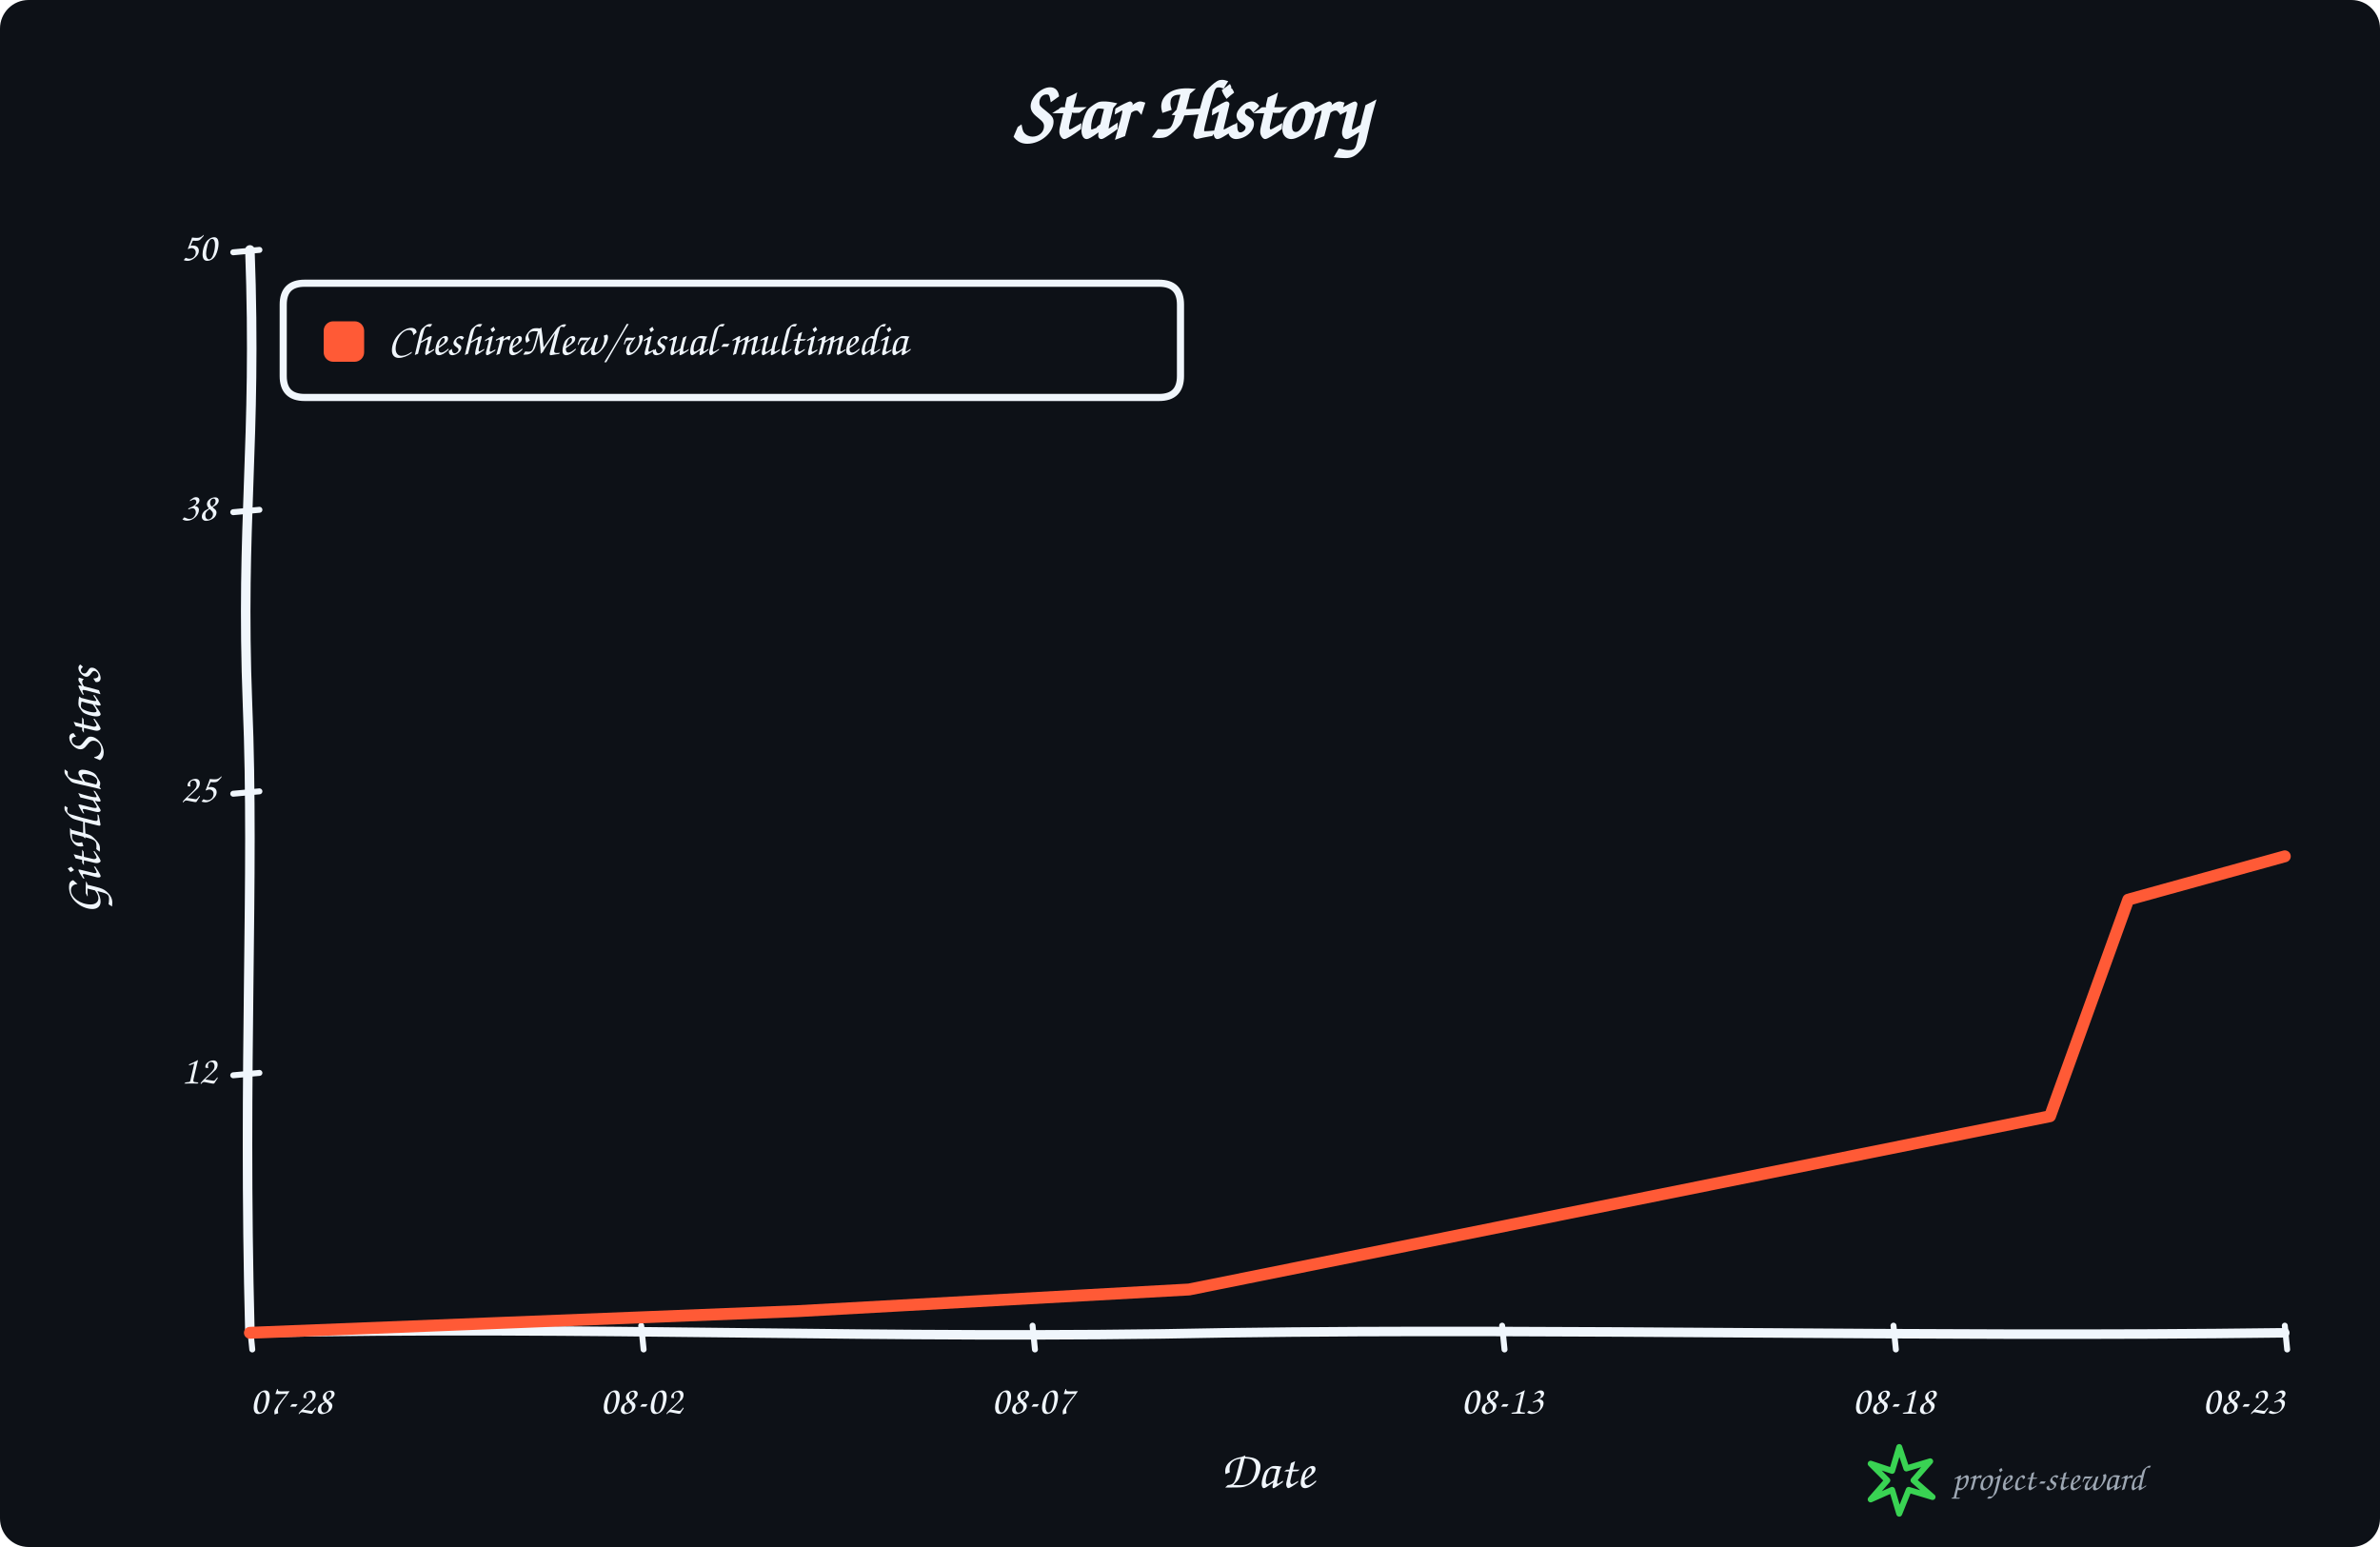
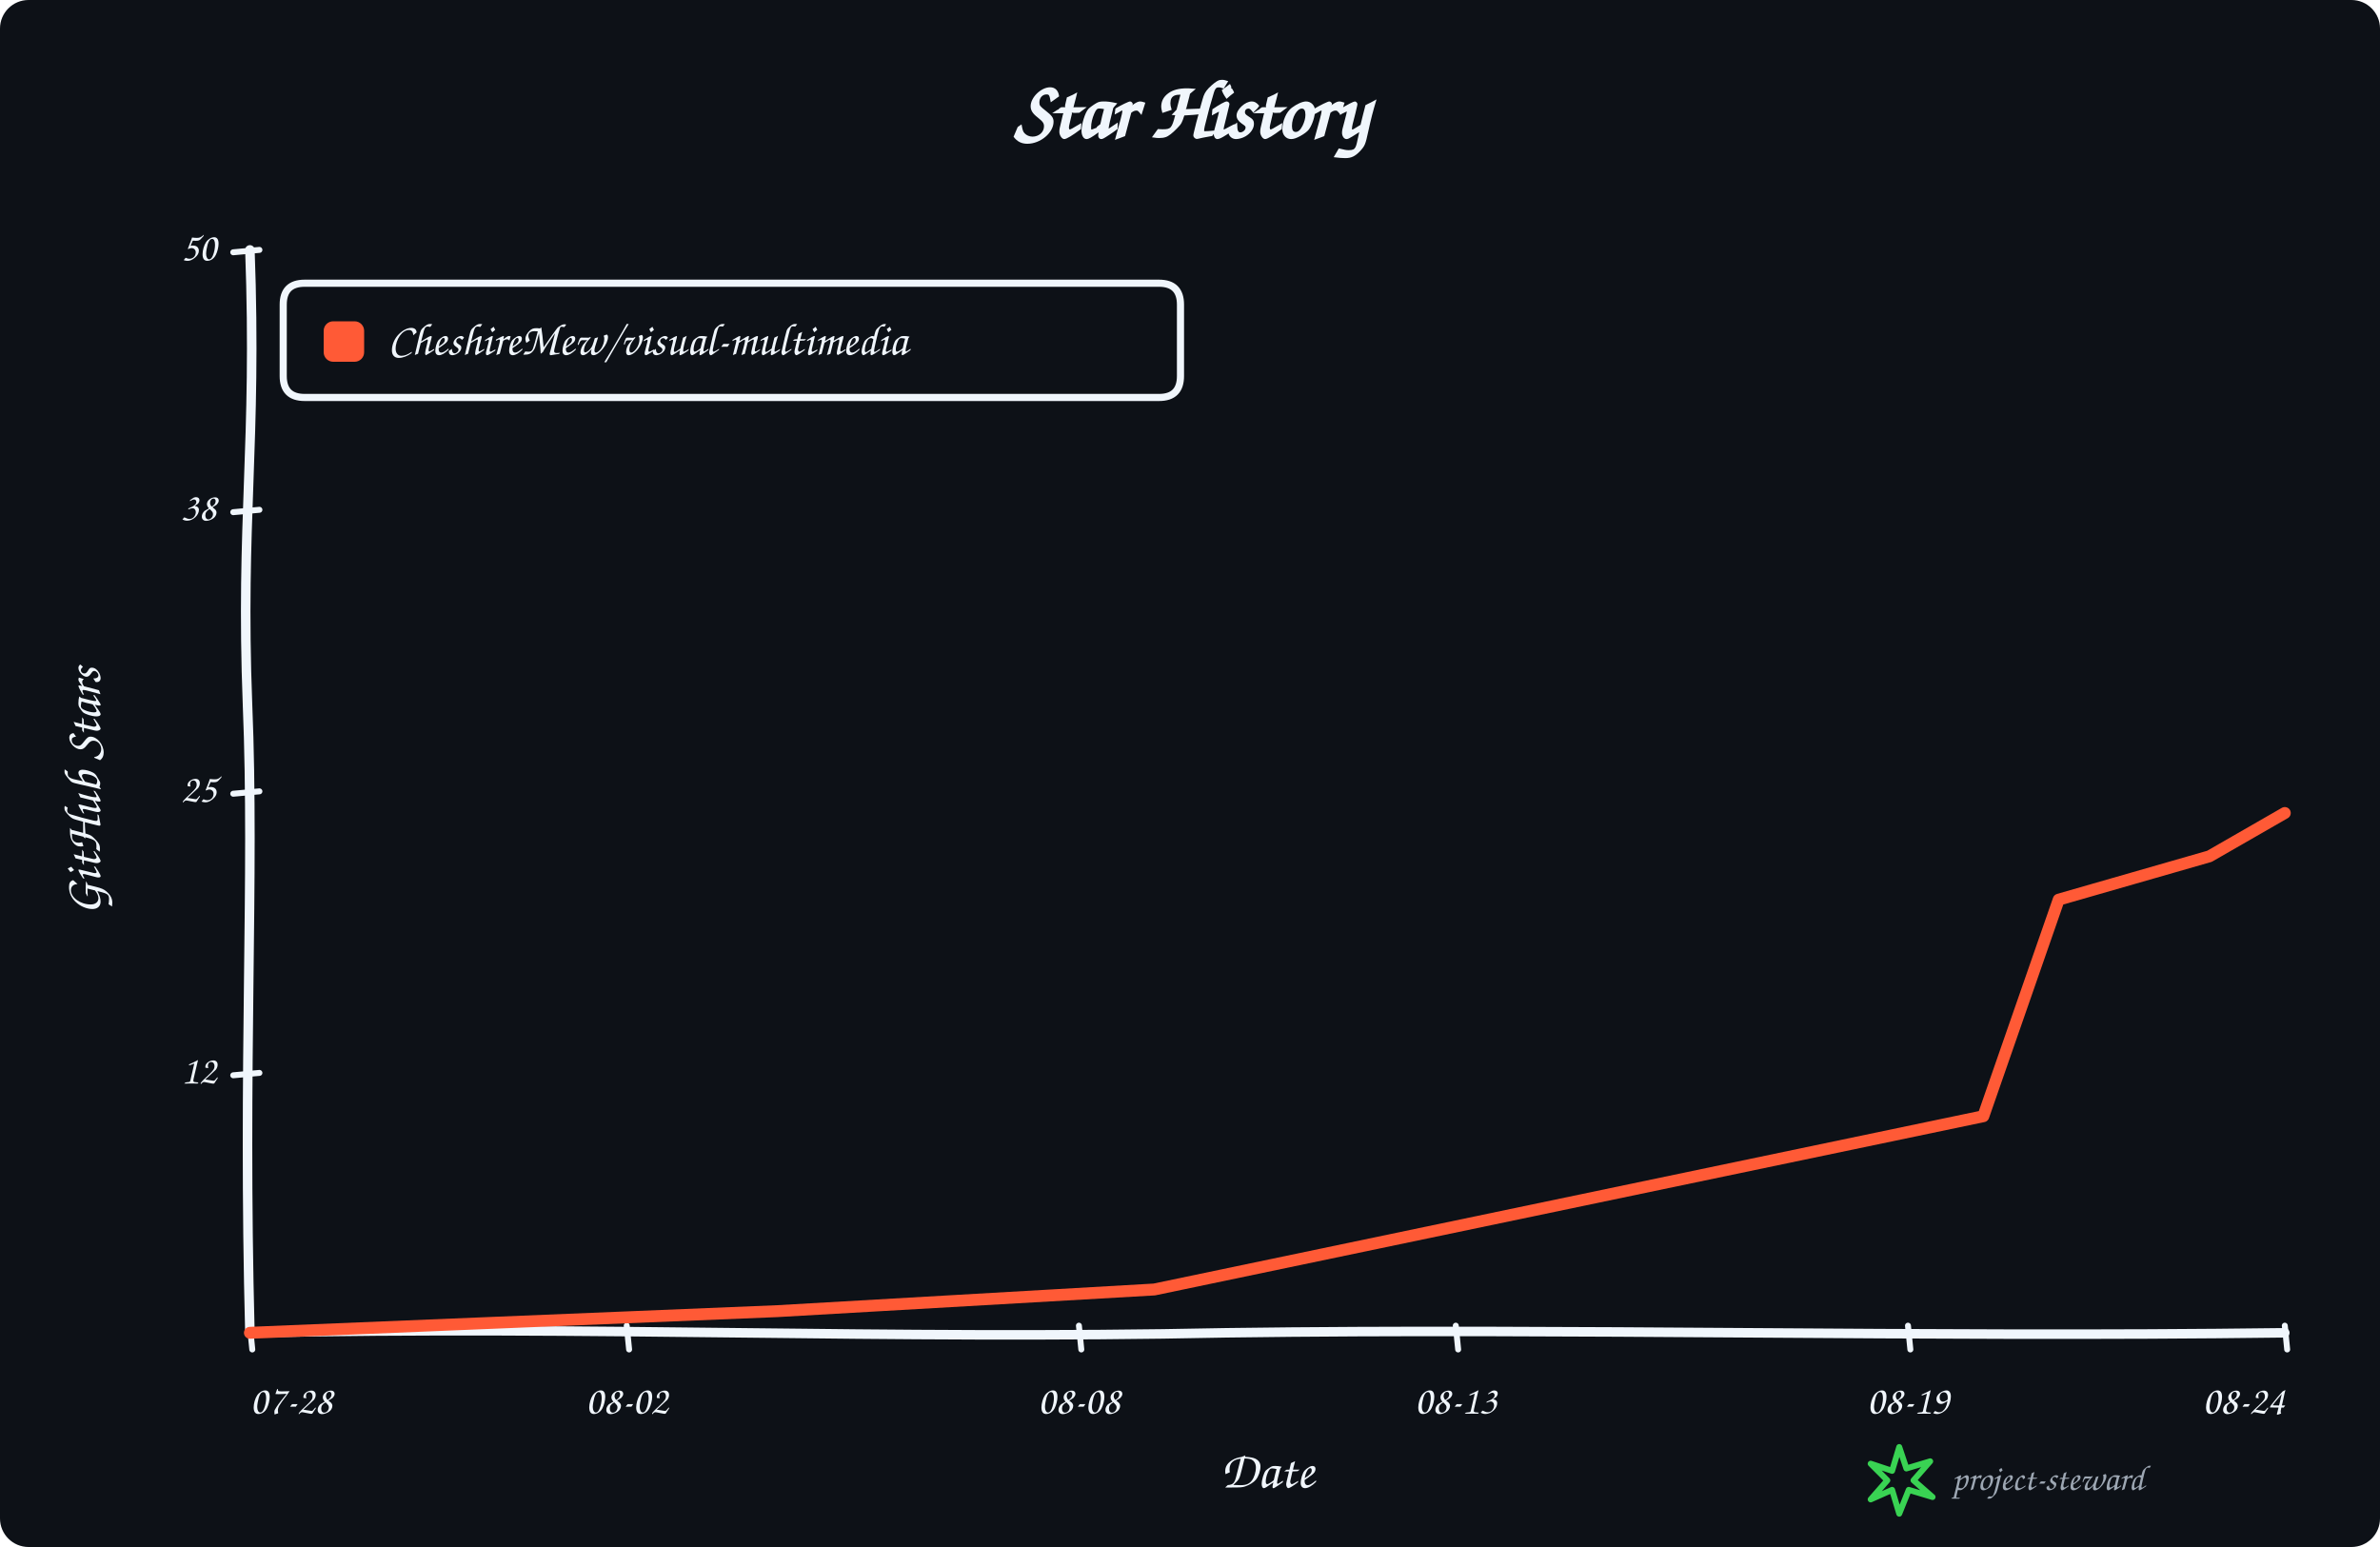
<svg xmlns="http://www.w3.org/2000/svg" width="1000" height="650" viewBox="0 0 1000 650" role="img" aria-labelledby="title description">
  <rect width="100%" height="100%" rx="12" fill="#0d1117" />
  <g data-style="hand-drawn" font-family="Comic Sans MS,Segoe Print,Bradley Hand,cursive" fill="#f0f6fc">
    <text x="500.0" y="58" text-anchor="middle" font-size="34" font-weight="700">Star History</text>
    <path data-role="y-axis" d="M 105.00 560.00 C 102.00 446.25, 107.00 368.90, 104.00 296.10 C 101.00 218.75, 108.00 186.90, 105.00 105.00" fill="none" stroke="#f0f6fc" stroke-width="4" stroke-linecap="round" />
    <path data-role="x-axis" d="M 105.00 560.00 C 250.35 557.00, 370.05 563.00, 515.40 560.00 C 660.75 558.00, 806.10 562.00, 960.00 560.00" fill="none" stroke="#f0f6fc" stroke-width="4" stroke-linecap="round" />
    <text x="42" y="332.5" text-anchor="middle" font-size="22" font-weight="600" transform="rotate(-90 42 332.5)">GitHub Stars</text>
    <text x="532.5" y="625" text-anchor="middle" font-size="22" font-weight="600">Date</text>
    <path data-role="legend-box" d="M 128 119 Q 119 119, 119 128 L 119 158 Q 119 167, 128 167 L 487 167 Q 496 167, 496 158 L 496 128 Q 496 119, 487 119 Z" fill="#0d1117" stroke="#f0f6fc" stroke-width="3" stroke-linejoin="round" />
    <rect x="136" y="135" width="17" height="17" rx="4" fill="#ff5a36" />
    <text x="163" y="144.0" dominant-baseline="middle" font-size="19" font-weight="600">CheshireMew/visual-multimedia</text>
    <path d="M 98 451.80 L 109 450.80" fill="none" stroke="#f0f6fc" stroke-width="2.5" stroke-linecap="round" />
    <text x="91" y="450.80" text-anchor="end" dominant-baseline="middle" font-size="17">12</text>
    <path d="M 98 333.50 L 109 332.50" fill="none" stroke="#f0f6fc" stroke-width="2.5" stroke-linecap="round" />
    <text x="91" y="332.50" text-anchor="end" dominant-baseline="middle" font-size="17">25</text>
    <path d="M 98 215.20 L 109 214.20" fill="none" stroke="#f0f6fc" stroke-width="2.5" stroke-linecap="round" />
    <text x="91" y="214.20" text-anchor="end" dominant-baseline="middle" font-size="17">38</text>
    <path d="M 98 106.00 L 109 105.00" fill="none" stroke="#f0f6fc" stroke-width="2.5" stroke-linecap="round" />
    <text x="91" y="105.00" text-anchor="end" dominant-baseline="middle" font-size="17">50</text>
    <path d="M 105.00 557 L 106.00 567" fill="none" stroke="#f0f6fc" stroke-width="2.5" stroke-linecap="round" />
    <text x="105.00" y="594" text-anchor="start" font-size="17">07-28</text>
-     <path d="M 269.42 557 L 270.42 567" fill="none" stroke="#f0f6fc" stroke-width="2.5" stroke-linecap="round" />
-     <text x="269.42" y="594" text-anchor="middle" font-size="17">08-02</text>
-     <path d="M 433.85 557 L 434.85 567" fill="none" stroke="#f0f6fc" stroke-width="2.5" stroke-linecap="round" />
-     <text x="433.85" y="594" text-anchor="middle" font-size="17">08-07</text>
-     <path d="M 631.15 557 L 632.15 567" fill="none" stroke="#f0f6fc" stroke-width="2.5" stroke-linecap="round" />
-     <text x="631.15" y="594" text-anchor="middle" font-size="17">08-13</text>
-     <path d="M 795.58 557 L 796.58 567" fill="none" stroke="#f0f6fc" stroke-width="2.5" stroke-linecap="round" />
-     <text x="795.58" y="594" text-anchor="middle" font-size="17">08-18</text>
+     <path d="M 263.33 557 L 264.33 567" fill="none" stroke="#f0f6fc" stroke-width="2.5" stroke-linecap="round" />
+     <text x="263.33" y="594" text-anchor="middle" font-size="17">08-02</text>
+     <path d="M 453.33 557 L 454.33 567" fill="none" stroke="#f0f6fc" stroke-width="2.5" stroke-linecap="round" />
+     <text x="453.33" y="594" text-anchor="middle" font-size="17">08-08</text>
+     <path d="M 611.67 557 L 612.67 567" fill="none" stroke="#f0f6fc" stroke-width="2.5" stroke-linecap="round" />
+     <text x="611.67" y="594" text-anchor="middle" font-size="17">08-13</text>
+     <path d="M 801.67 557 L 802.67 567" fill="none" stroke="#f0f6fc" stroke-width="2.5" stroke-linecap="round" />
+     <text x="801.67" y="594" text-anchor="middle" font-size="17">08-19</text>
    <path d="M 960.00 557 L 961.00 567" fill="none" stroke="#f0f6fc" stroke-width="2.5" stroke-linecap="round" />
-     <text x="960.00" y="594" text-anchor="end" font-size="17">08-23</text>
-     <path data-role="star-line" d="M 105.00 560.00 L 335.19 550.90 L 499.62 541.80 L 861.35 469.00 L 894.23 378.00 L 927.12 368.90 L 960.00 359.80" fill="none" stroke="#ff5a36" stroke-width="5" stroke-linejoin="round" stroke-linecap="round" />
+     <text x="960.00" y="594" text-anchor="end" font-size="17">08-24</text>
+     <path data-role="star-line" d="M 105.00 560.00 L 326.67 550.90 L 485.00 541.80 L 833.33 469.00 L 865.00 378.00 L 896.67 368.90 L 928.33 359.80 L 960.00 341.60" fill="none" stroke="#ff5a36" stroke-width="5" stroke-linejoin="round" stroke-linecap="round" />
    <g data-role="signature" transform="translate(786 608)">
      <path d="M 12 0 L 15 9 L 25 6 L 18 14 L 26 21 L 16 18 L 12 28 L 9 18 L 0 22 L 7 14 L 0 7 L 9 10 Z" fill="none" stroke="#39d353" stroke-width="2.5" stroke-linejoin="round" />
      <text x="34" y="18" fill="#9da7b3" font-size="15">project-steward</text>
    </g>
  </g>
</svg>
